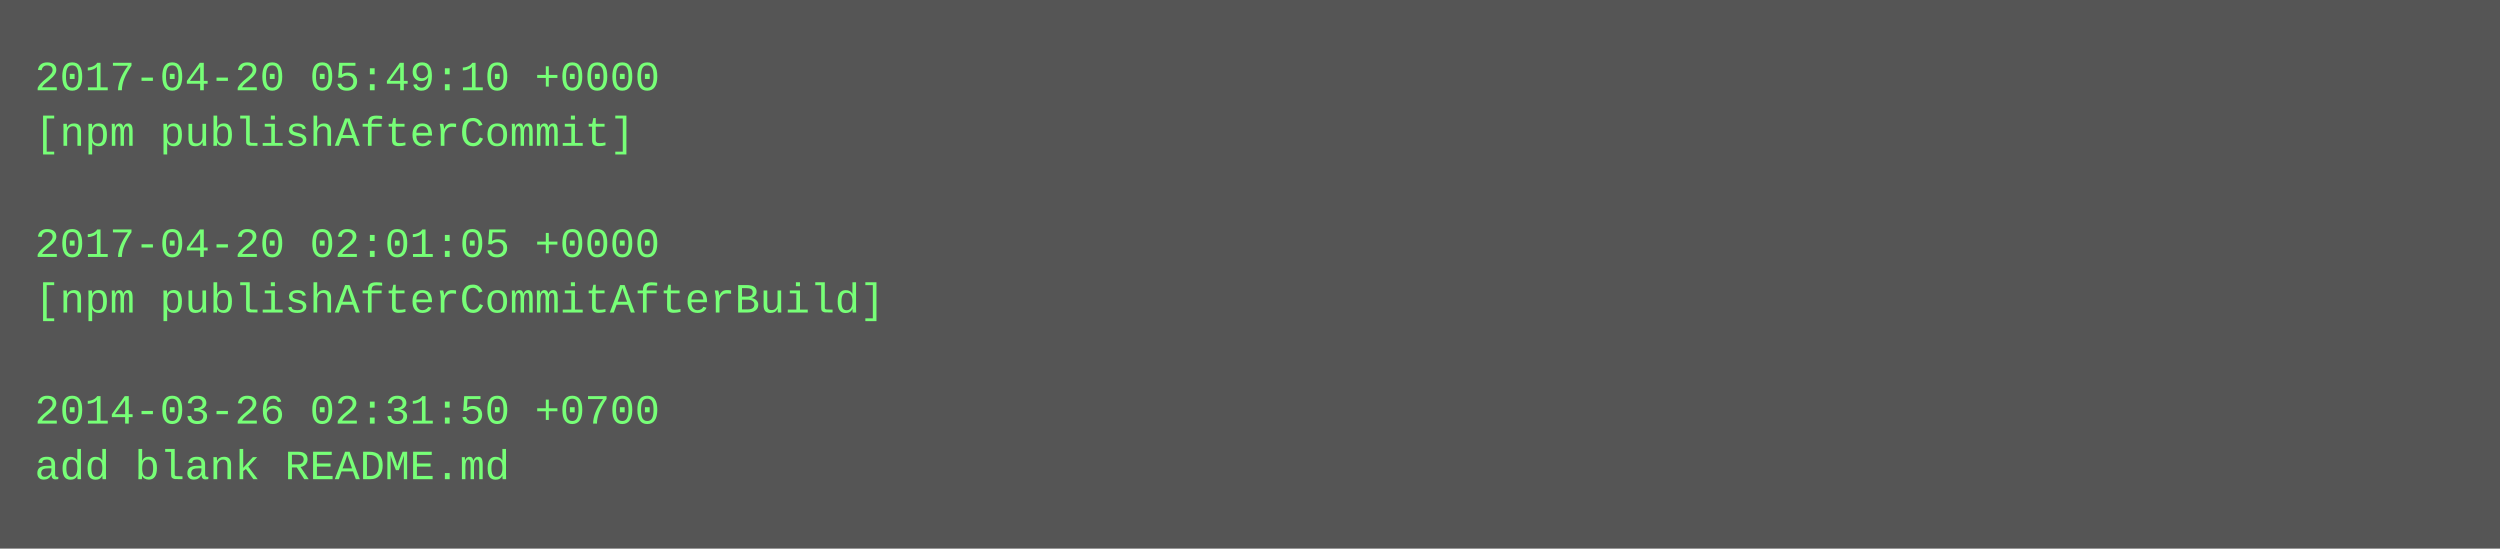
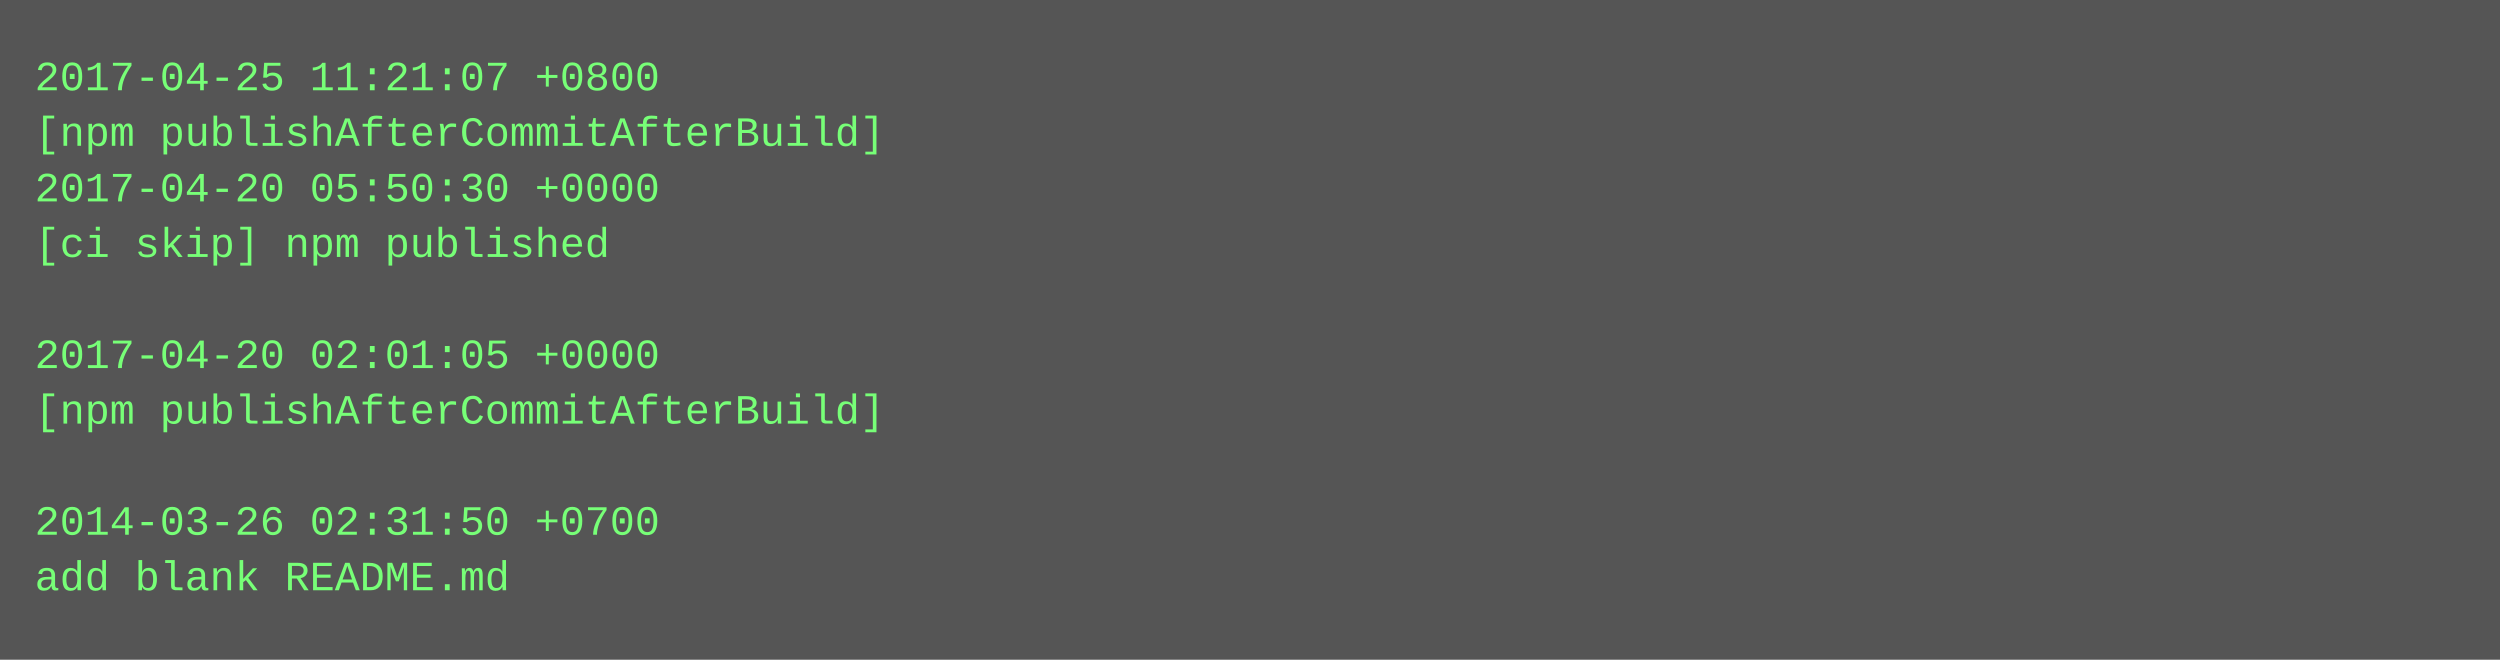
- <svg xmlns="http://www.w3.org/2000/svg" height="158" width="720">
-   <rect height="158" fill="#555" width="720" />
+ <svg xmlns="http://www.w3.org/2000/svg" height="190" width="720">
+   <rect height="190" fill="#555" width="720" />
  <text fill="#7f7" font-family="Courier New" font-size="12" xml:space="preserve">
-     <tspan x="10" y="26">2017-04-20 05:49:10 +0000</tspan>
-     <tspan x="10" y="42">[npm publishAfterCommit]</tspan>
-     <tspan x="10" y="58" />
-     <tspan x="10" y="74">2017-04-20 02:01:05 +0000</tspan>
-     <tspan x="10" y="90">[npm publishAfterCommitAfterBuild]</tspan>
-     <tspan x="10" y="106" />
-     <tspan x="10" y="122">2014-03-26 02:31:50 +0700</tspan>
-     <tspan x="10" y="138">add blank README.md</tspan>
+     <tspan x="10" y="26">2017-04-25 11:21:07 +0800</tspan>
+     <tspan x="10" y="42">[npm publishAfterCommitAfterBuild]</tspan>
+     <tspan x="10" y="58">2017-04-20 05:50:30 +0000</tspan>
+     <tspan x="10" y="74">[ci skip] npm published</tspan>
+     <tspan x="10" y="90" />
+     <tspan x="10" y="106">2017-04-20 02:01:05 +0000</tspan>
+     <tspan x="10" y="122">[npm publishAfterCommitAfterBuild]</tspan>
+     <tspan x="10" y="138" />
+     <tspan x="10" y="154">2014-03-26 02:31:50 +0700</tspan>
+     <tspan x="10" y="170">add blank README.md</tspan>
  </text>
</svg>
